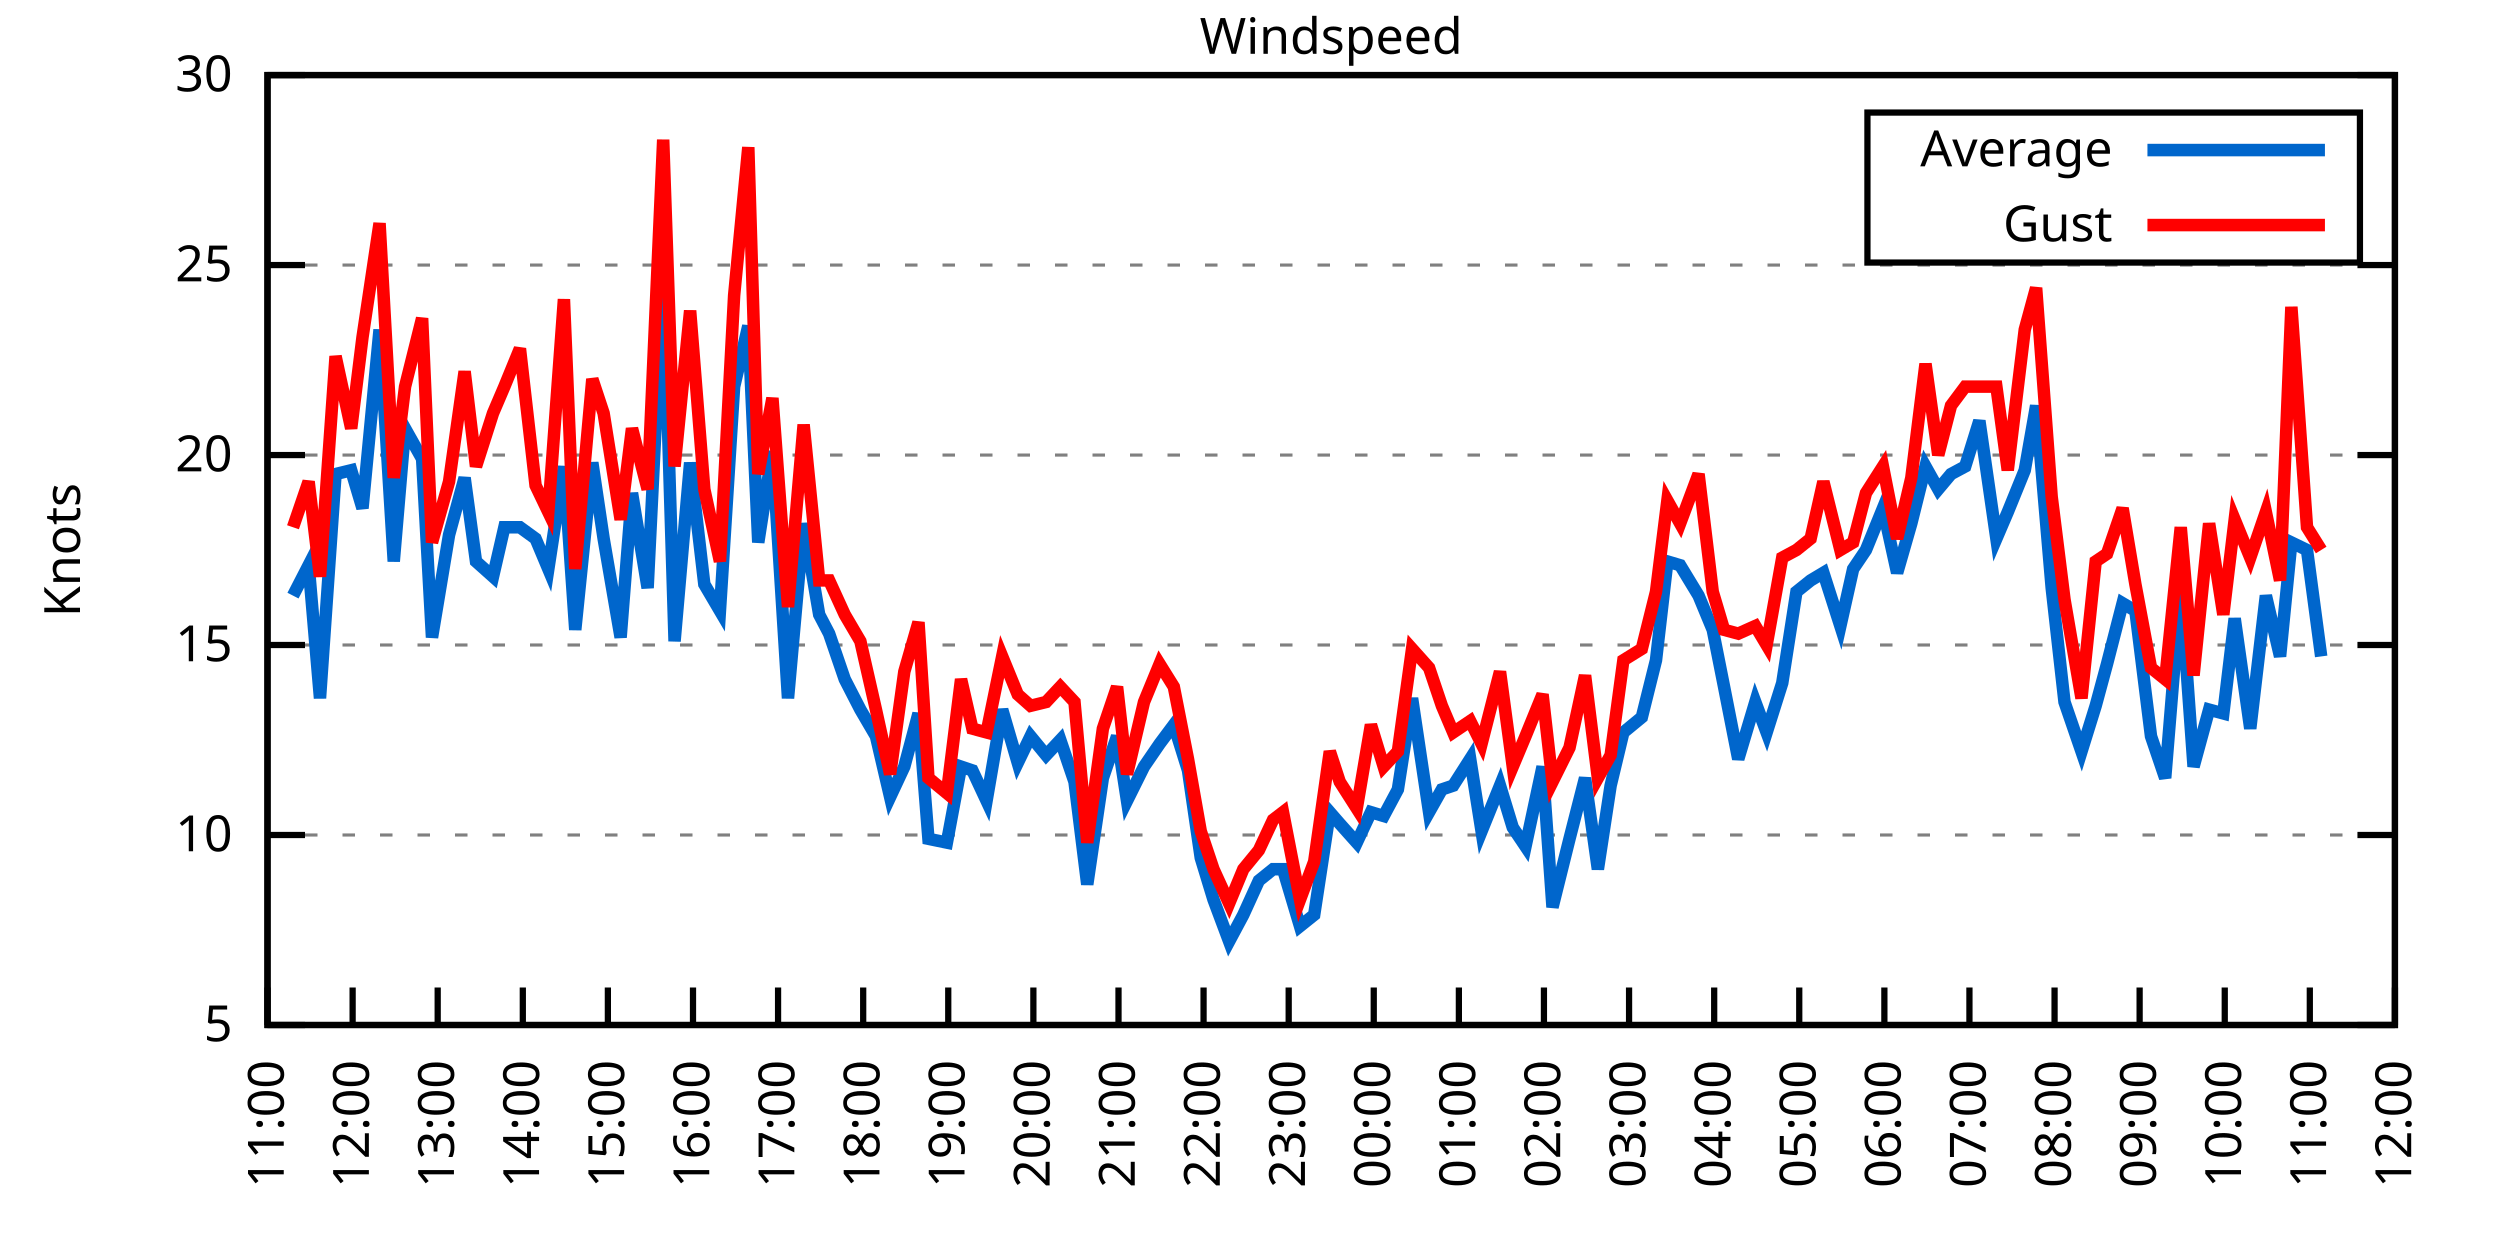
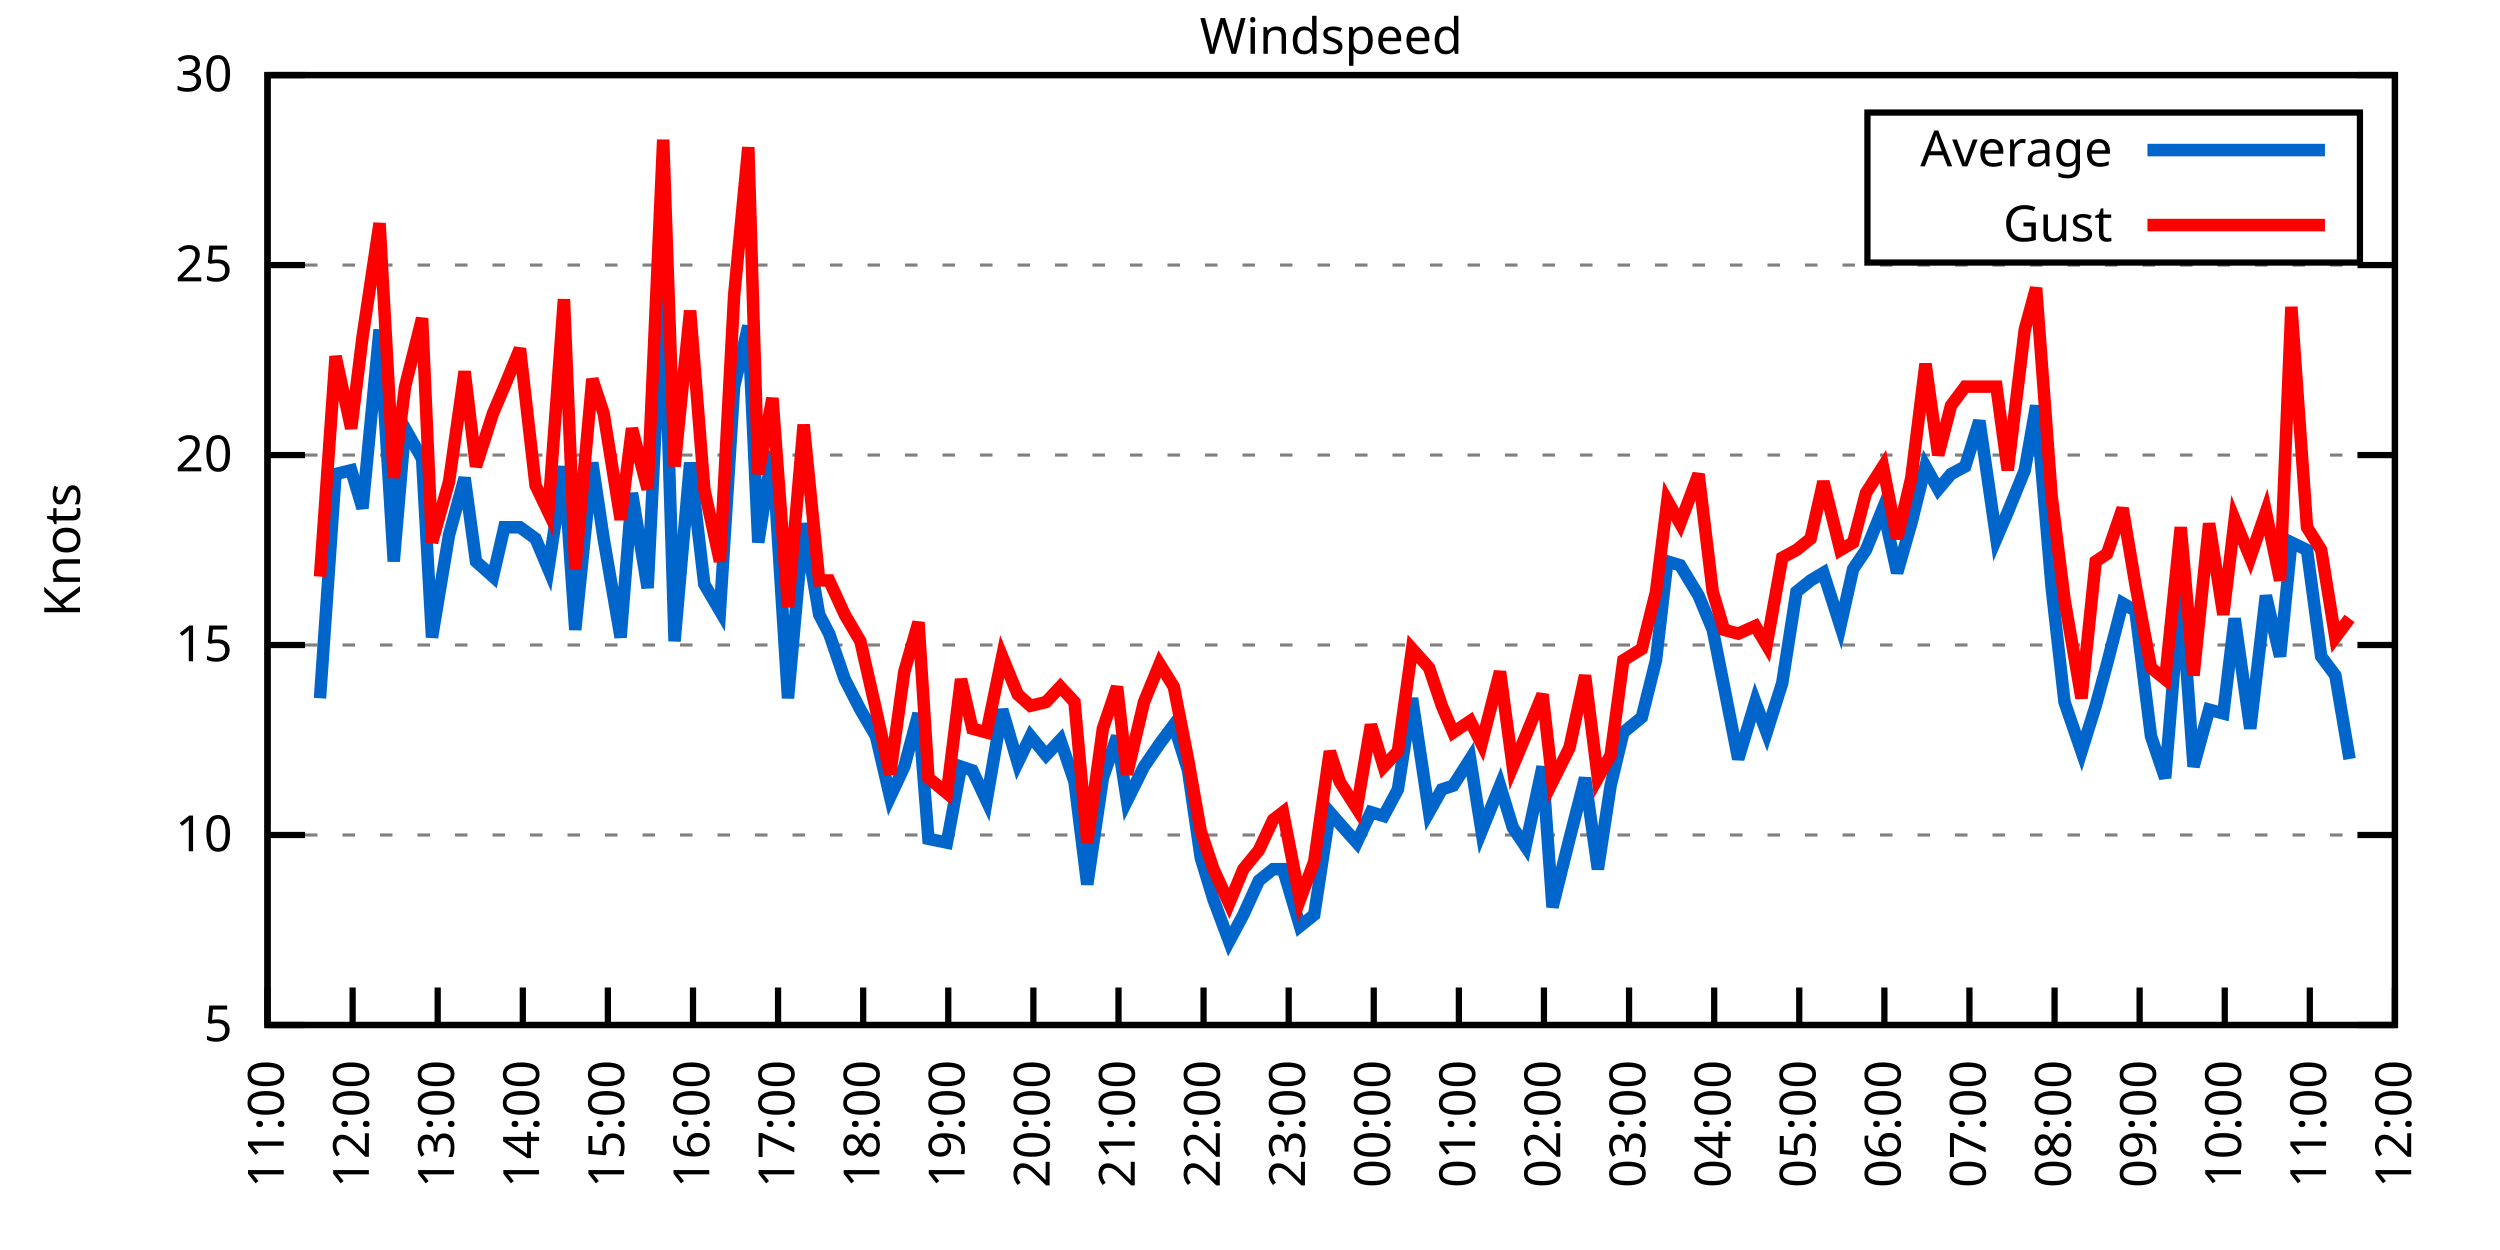
<svg xmlns="http://www.w3.org/2000/svg" xmlns:xlink="http://www.w3.org/1999/xlink" width="400" height="200" viewBox="0 0 400 200">
  <g id="gnuplot_canvas">
    <rect x="0" y="0" width="400" height="200" fill="none" />
    <defs>
      <circle id="gpDot" r="0.5" stroke-width="0.5" stroke="currentColor" />
      <path id="gpPt0" stroke-width="0.333" stroke="currentColor" d="M-1,0 h2 M0,-1 v2" />
      <path id="gpPt1" stroke-width="0.333" stroke="currentColor" d="M-1,-1 L1,1 M1,-1 L-1,1" />
      <path id="gpPt2" stroke-width="0.333" stroke="currentColor" d="M-1,0 L1,0 M0,-1 L0,1 M-1,-1 L1,1 M-1,1 L1,-1" />
      <rect id="gpPt3" stroke-width="0.333" stroke="currentColor" x="-1" y="-1" width="2" height="2" />
      <rect id="gpPt4" stroke-width="0.333" stroke="currentColor" fill="currentColor" x="-1" y="-1" width="2" height="2" />
      <circle id="gpPt5" stroke-width="0.333" stroke="currentColor" cx="0" cy="0" r="1" />
      <use xlink:href="#gpPt5" id="gpPt6" fill="currentColor" stroke="none" />
      <path id="gpPt7" stroke-width="0.333" stroke="currentColor" d="M0,-1.33 L-1.33,0.67 L1.33,0.67 z" />
      <use xlink:href="#gpPt7" id="gpPt8" fill="currentColor" stroke="none" />
      <use xlink:href="#gpPt7" id="gpPt9" stroke="currentColor" transform="rotate(180)" />
      <use xlink:href="#gpPt9" id="gpPt10" fill="currentColor" stroke="none" />
      <use xlink:href="#gpPt3" id="gpPt11" stroke="currentColor" transform="rotate(45)" />
      <use xlink:href="#gpPt11" id="gpPt12" fill="currentColor" stroke="none" />
      <path id="gpPt13" stroke-width="0.333" stroke="currentColor" d="M0,1.330 L1.265,0.411 L0.782,-1.067 L-0.782,-1.076 L-1.265,0.411 z" />
      <use xlink:href="#gpPt13" id="gpPt14" fill="currentColor" stroke="none" />
      <filter id="textbox" filterUnits="objectBoundingBox" x="0" y="0" height="1" width="1">
        <feFlood flood-color="white" flood-opacity="1" result="bgnd" />
        <feComposite in="SourceGraphic" in2="bgnd" operator="atop" />
      </filter>
      <filter id="greybox" filterUnits="objectBoundingBox" x="0" y="0" height="1" width="1">
        <feFlood flood-color="lightgrey" flood-opacity="1" result="grey" />
        <feComposite in="SourceGraphic" in2="grey" operator="atop" />
      </filter>
    </defs>
    <g fill="none" color="white" stroke="currentColor" stroke-width="1.00" stroke-linecap="butt" stroke-linejoin="miter">
</g>
    <g fill="none" color="black" stroke="currentColor" stroke-width="1.00" stroke-linecap="butt" stroke-linejoin="miter">
      <g stroke="none" shape-rendering="crispEdges">
        <polygon fill="rgb(255, 255, 255)" points="42.80,164.00 383.18,164.00 383.18,12.02 42.80,12.02 " />
      </g>
    </g>
    <g fill="none" color="black" stroke="currentColor" stroke-width="1.00" stroke-linecap="butt" stroke-linejoin="miter">
</g>
    <g fill="none" color="black" stroke="black" stroke-width="0.50" stroke-linecap="butt" stroke-linejoin="miter">
</g>
    <g fill="none" color="gray" stroke="currentColor" stroke-width="0.50" stroke-linecap="butt" stroke-linejoin="miter">
      <path stroke="gray" stroke-dasharray="2,4" class="gridline" d="M42.80,164.00 L383.19,164.00  " />
    </g>
    <g fill="none" color="gray" stroke="gray" stroke-width="1.00" stroke-linecap="butt" stroke-linejoin="miter">
</g>
    <g fill="none" color="black" stroke="currentColor" stroke-width="1.00" stroke-linecap="butt" stroke-linejoin="miter">
      <path stroke="black" d="M42.80,164.00 L48.80,164.00 M383.19,164.00 L377.19,164.00  " />
      <g transform="translate(37.20,166.60)" stroke="none" fill="black" font-family="Sans" font-size="8.00" text-anchor="end">
        <text>
          <tspan font-family="Sans"> 5</tspan>
        </text>
      </g>
    </g>
    <g fill="none" color="black" stroke="currentColor" stroke-width="1.00" stroke-linecap="butt" stroke-linejoin="miter">
</g>
    <g fill="none" color="black" stroke="black" stroke-width="0.50" stroke-linecap="butt" stroke-linejoin="miter">
</g>
    <g fill="none" color="gray" stroke="currentColor" stroke-width="0.50" stroke-linecap="butt" stroke-linejoin="miter">
      <path stroke="gray" stroke-dasharray="2,4" class="gridline" d="M42.80,133.60 L383.19,133.60  " />
    </g>
    <g fill="none" color="gray" stroke="gray" stroke-width="1.00" stroke-linecap="butt" stroke-linejoin="miter">
</g>
    <g fill="none" color="black" stroke="currentColor" stroke-width="1.00" stroke-linecap="butt" stroke-linejoin="miter">
      <path stroke="black" d="M42.80,133.60 L48.80,133.60 M383.19,133.60 L377.19,133.60  " />
      <g transform="translate(37.20,136.20)" stroke="none" fill="black" font-family="Sans" font-size="8.00" text-anchor="end">
        <text>
          <tspan font-family="Sans"> 10</tspan>
        </text>
      </g>
    </g>
    <g fill="none" color="black" stroke="currentColor" stroke-width="1.00" stroke-linecap="butt" stroke-linejoin="miter">
</g>
    <g fill="none" color="black" stroke="black" stroke-width="0.50" stroke-linecap="butt" stroke-linejoin="miter">
</g>
    <g fill="none" color="gray" stroke="currentColor" stroke-width="0.50" stroke-linecap="butt" stroke-linejoin="miter">
      <path stroke="gray" stroke-dasharray="2,4" class="gridline" d="M42.80,103.20 L383.19,103.20  " />
    </g>
    <g fill="none" color="gray" stroke="gray" stroke-width="1.00" stroke-linecap="butt" stroke-linejoin="miter">
</g>
    <g fill="none" color="black" stroke="currentColor" stroke-width="1.00" stroke-linecap="butt" stroke-linejoin="miter">
      <path stroke="black" d="M42.80,103.20 L48.80,103.20 M383.19,103.20 L377.19,103.20  " />
      <g transform="translate(37.20,105.80)" stroke="none" fill="black" font-family="Sans" font-size="8.00" text-anchor="end">
        <text>
          <tspan font-family="Sans"> 15</tspan>
        </text>
      </g>
    </g>
    <g fill="none" color="black" stroke="currentColor" stroke-width="1.00" stroke-linecap="butt" stroke-linejoin="miter">
</g>
    <g fill="none" color="black" stroke="black" stroke-width="0.50" stroke-linecap="butt" stroke-linejoin="miter">
</g>
    <g fill="none" color="gray" stroke="currentColor" stroke-width="0.50" stroke-linecap="butt" stroke-linejoin="miter">
      <path stroke="gray" stroke-dasharray="2,4" class="gridline" d="M42.80,72.81 L383.19,72.81  " />
    </g>
    <g fill="none" color="gray" stroke="gray" stroke-width="1.00" stroke-linecap="butt" stroke-linejoin="miter">
</g>
    <g fill="none" color="black" stroke="currentColor" stroke-width="1.00" stroke-linecap="butt" stroke-linejoin="miter">
      <path stroke="black" d="M42.80,72.81 L48.80,72.81 M383.19,72.81 L377.19,72.81  " />
      <g transform="translate(37.20,75.41)" stroke="none" fill="black" font-family="Sans" font-size="8.00" text-anchor="end">
        <text>
          <tspan font-family="Sans"> 20</tspan>
        </text>
      </g>
    </g>
    <g fill="none" color="black" stroke="currentColor" stroke-width="1.00" stroke-linecap="butt" stroke-linejoin="miter">
</g>
    <g fill="none" color="black" stroke="black" stroke-width="0.50" stroke-linecap="butt" stroke-linejoin="miter">
</g>
    <g fill="none" color="gray" stroke="currentColor" stroke-width="0.50" stroke-linecap="butt" stroke-linejoin="miter">
      <path stroke="gray" stroke-dasharray="2,4" class="gridline" d="M42.80,42.41 L383.19,42.41  " />
    </g>
    <g fill="none" color="gray" stroke="gray" stroke-width="1.00" stroke-linecap="butt" stroke-linejoin="miter">
</g>
    <g fill="none" color="black" stroke="currentColor" stroke-width="1.00" stroke-linecap="butt" stroke-linejoin="miter">
      <path stroke="black" d="M42.80,42.41 L48.80,42.41 M383.19,42.41 L377.19,42.41  " />
      <g transform="translate(37.20,45.01)" stroke="none" fill="black" font-family="Sans" font-size="8.00" text-anchor="end">
        <text>
          <tspan font-family="Sans"> 25</tspan>
        </text>
      </g>
    </g>
    <g fill="none" color="black" stroke="currentColor" stroke-width="1.00" stroke-linecap="butt" stroke-linejoin="miter">
</g>
    <g fill="none" color="black" stroke="black" stroke-width="0.50" stroke-linecap="butt" stroke-linejoin="miter">
</g>
    <g fill="none" color="gray" stroke="currentColor" stroke-width="0.50" stroke-linecap="butt" stroke-linejoin="miter">
      <path stroke="gray" stroke-dasharray="2,4" class="gridline" d="M42.80,12.01 L383.19,12.01  " />
    </g>
    <g fill="none" color="gray" stroke="gray" stroke-width="1.00" stroke-linecap="butt" stroke-linejoin="miter">
</g>
    <g fill="none" color="black" stroke="currentColor" stroke-width="1.00" stroke-linecap="butt" stroke-linejoin="miter">
      <path stroke="black" d="M42.80,12.01 L48.80,12.01 M383.19,12.01 L377.19,12.01  " />
      <g transform="translate(37.20,14.61)" stroke="none" fill="black" font-family="Sans" font-size="8.00" text-anchor="end">
        <text>
          <tspan font-family="Sans"> 30</tspan>
        </text>
      </g>
    </g>
    <g fill="none" color="black" stroke="currentColor" stroke-width="1.00" stroke-linecap="butt" stroke-linejoin="miter">
      <path stroke="black" d="M42.80,164.00 L42.80,158.00  " />
      <g transform="translate(45.40,169.60) rotate(270.00)" stroke="none" fill="black" font-family="Sans" font-size="8.00" text-anchor="end">
        <text>
          <tspan font-family="Sans">11:00</tspan>
        </text>
      </g>
    </g>
    <g fill="none" color="black" stroke="currentColor" stroke-width="1.00" stroke-linecap="butt" stroke-linejoin="miter">
      <path stroke="black" d="M56.42,164.00 L56.42,158.00  " />
      <g transform="translate(59.02,169.60) rotate(270.00)" stroke="none" fill="black" font-family="Sans" font-size="8.00" text-anchor="end">
        <text>
          <tspan font-family="Sans">12:00</tspan>
        </text>
      </g>
    </g>
    <g fill="none" color="black" stroke="currentColor" stroke-width="1.00" stroke-linecap="butt" stroke-linejoin="miter">
      <path stroke="black" d="M70.03,164.00 L70.03,158.00  " />
      <g transform="translate(72.63,169.60) rotate(270.00)" stroke="none" fill="black" font-family="Sans" font-size="8.00" text-anchor="end">
        <text>
          <tspan font-family="Sans">13:00</tspan>
        </text>
      </g>
    </g>
    <g fill="none" color="black" stroke="currentColor" stroke-width="1.00" stroke-linecap="butt" stroke-linejoin="miter">
      <path stroke="black" d="M83.65,164.00 L83.65,158.00  " />
      <g transform="translate(86.25,169.60) rotate(270.00)" stroke="none" fill="black" font-family="Sans" font-size="8.00" text-anchor="end">
        <text>
          <tspan font-family="Sans">14:00</tspan>
        </text>
      </g>
    </g>
    <g fill="none" color="black" stroke="currentColor" stroke-width="1.00" stroke-linecap="butt" stroke-linejoin="miter">
      <path stroke="black" d="M97.26,164.00 L97.26,158.00  " />
      <g transform="translate(99.86,169.60) rotate(270.00)" stroke="none" fill="black" font-family="Sans" font-size="8.00" text-anchor="end">
        <text>
          <tspan font-family="Sans">15:00</tspan>
        </text>
      </g>
    </g>
    <g fill="none" color="black" stroke="currentColor" stroke-width="1.00" stroke-linecap="butt" stroke-linejoin="miter">
      <path stroke="black" d="M110.88,164.00 L110.88,158.00  " />
      <g transform="translate(113.48,169.60) rotate(270.00)" stroke="none" fill="black" font-family="Sans" font-size="8.00" text-anchor="end">
        <text>
          <tspan font-family="Sans">16:00</tspan>
        </text>
      </g>
    </g>
    <g fill="none" color="black" stroke="currentColor" stroke-width="1.00" stroke-linecap="butt" stroke-linejoin="miter">
      <path stroke="black" d="M124.49,164.00 L124.49,158.00  " />
      <g transform="translate(127.09,169.60) rotate(270.00)" stroke="none" fill="black" font-family="Sans" font-size="8.00" text-anchor="end">
        <text>
          <tspan font-family="Sans">17:00</tspan>
        </text>
      </g>
    </g>
    <g fill="none" color="black" stroke="currentColor" stroke-width="1.00" stroke-linecap="butt" stroke-linejoin="miter">
      <path stroke="black" d="M138.11,164.00 L138.11,158.00  " />
      <g transform="translate(140.71,169.60) rotate(270.00)" stroke="none" fill="black" font-family="Sans" font-size="8.00" text-anchor="end">
        <text>
          <tspan font-family="Sans">18:00</tspan>
        </text>
      </g>
    </g>
    <g fill="none" color="black" stroke="currentColor" stroke-width="1.00" stroke-linecap="butt" stroke-linejoin="miter">
      <path stroke="black" d="M151.72,164.00 L151.72,158.00  " />
      <g transform="translate(154.32,169.60) rotate(270.00)" stroke="none" fill="black" font-family="Sans" font-size="8.00" text-anchor="end">
        <text>
          <tspan font-family="Sans">19:00</tspan>
        </text>
      </g>
    </g>
    <g fill="none" color="black" stroke="currentColor" stroke-width="1.00" stroke-linecap="butt" stroke-linejoin="miter">
      <path stroke="black" d="M165.34,164.00 L165.34,158.00  " />
      <g transform="translate(167.94,169.60) rotate(270.00)" stroke="none" fill="black" font-family="Sans" font-size="8.00" text-anchor="end">
        <text>
          <tspan font-family="Sans">20:00</tspan>
        </text>
      </g>
    </g>
    <g fill="none" color="black" stroke="currentColor" stroke-width="1.00" stroke-linecap="butt" stroke-linejoin="miter">
      <path stroke="black" d="M178.96,164.00 L178.96,158.00  " />
      <g transform="translate(181.56,169.60) rotate(270.00)" stroke="none" fill="black" font-family="Sans" font-size="8.00" text-anchor="end">
        <text>
          <tspan font-family="Sans">21:00</tspan>
        </text>
      </g>
    </g>
    <g fill="none" color="black" stroke="currentColor" stroke-width="1.00" stroke-linecap="butt" stroke-linejoin="miter">
      <path stroke="black" d="M192.57,164.00 L192.57,158.00  " />
      <g transform="translate(195.17,169.60) rotate(270.00)" stroke="none" fill="black" font-family="Sans" font-size="8.00" text-anchor="end">
        <text>
          <tspan font-family="Sans">22:00</tspan>
        </text>
      </g>
    </g>
    <g fill="none" color="black" stroke="currentColor" stroke-width="1.00" stroke-linecap="butt" stroke-linejoin="miter">
      <path stroke="black" d="M206.19,164.00 L206.19,158.00  " />
      <g transform="translate(208.79,169.60) rotate(270.00)" stroke="none" fill="black" font-family="Sans" font-size="8.00" text-anchor="end">
        <text>
          <tspan font-family="Sans">23:00</tspan>
        </text>
      </g>
    </g>
    <g fill="none" color="black" stroke="currentColor" stroke-width="1.00" stroke-linecap="butt" stroke-linejoin="miter">
      <path stroke="black" d="M219.80,164.00 L219.80,158.00  " />
      <g transform="translate(222.40,169.60) rotate(270.00)" stroke="none" fill="black" font-family="Sans" font-size="8.00" text-anchor="end">
        <text>
          <tspan font-family="Sans">00:00</tspan>
        </text>
      </g>
    </g>
    <g fill="none" color="black" stroke="currentColor" stroke-width="1.00" stroke-linecap="butt" stroke-linejoin="miter">
      <path stroke="black" d="M233.42,164.00 L233.42,158.00  " />
      <g transform="translate(236.02,169.60) rotate(270.00)" stroke="none" fill="black" font-family="Sans" font-size="8.00" text-anchor="end">
        <text>
          <tspan font-family="Sans">01:00</tspan>
        </text>
      </g>
    </g>
    <g fill="none" color="black" stroke="currentColor" stroke-width="1.00" stroke-linecap="butt" stroke-linejoin="miter">
      <path stroke="black" d="M247.03,164.00 L247.03,158.00  " />
      <g transform="translate(249.63,169.60) rotate(270.00)" stroke="none" fill="black" font-family="Sans" font-size="8.00" text-anchor="end">
        <text>
          <tspan font-family="Sans">02:00</tspan>
        </text>
      </g>
    </g>
    <g fill="none" color="black" stroke="currentColor" stroke-width="1.00" stroke-linecap="butt" stroke-linejoin="miter">
      <path stroke="black" d="M260.65,164.00 L260.65,158.00  " />
      <g transform="translate(263.25,169.60) rotate(270.00)" stroke="none" fill="black" font-family="Sans" font-size="8.00" text-anchor="end">
        <text>
          <tspan font-family="Sans">03:00</tspan>
        </text>
      </g>
    </g>
    <g fill="none" color="black" stroke="currentColor" stroke-width="1.00" stroke-linecap="butt" stroke-linejoin="miter">
      <path stroke="black" d="M274.27,164.00 L274.27,158.00  " />
      <g transform="translate(276.87,169.60) rotate(270.00)" stroke="none" fill="black" font-family="Sans" font-size="8.00" text-anchor="end">
        <text>
          <tspan font-family="Sans">04:00</tspan>
        </text>
      </g>
    </g>
    <g fill="none" color="black" stroke="currentColor" stroke-width="1.00" stroke-linecap="butt" stroke-linejoin="miter">
      <path stroke="black" d="M287.88,164.00 L287.88,158.00  " />
      <g transform="translate(290.48,169.60) rotate(270.00)" stroke="none" fill="black" font-family="Sans" font-size="8.00" text-anchor="end">
        <text>
          <tspan font-family="Sans">05:00</tspan>
        </text>
      </g>
    </g>
    <g fill="none" color="black" stroke="currentColor" stroke-width="1.00" stroke-linecap="butt" stroke-linejoin="miter">
      <path stroke="black" d="M301.50,164.00 L301.50,158.00  " />
      <g transform="translate(304.10,169.60) rotate(270.00)" stroke="none" fill="black" font-family="Sans" font-size="8.00" text-anchor="end">
        <text>
          <tspan font-family="Sans">06:00</tspan>
        </text>
      </g>
    </g>
    <g fill="none" color="black" stroke="currentColor" stroke-width="1.00" stroke-linecap="butt" stroke-linejoin="miter">
      <path stroke="black" d="M315.11,164.00 L315.11,158.00  " />
      <g transform="translate(317.71,169.60) rotate(270.00)" stroke="none" fill="black" font-family="Sans" font-size="8.00" text-anchor="end">
        <text>
          <tspan font-family="Sans">07:00</tspan>
        </text>
      </g>
    </g>
    <g fill="none" color="black" stroke="currentColor" stroke-width="1.00" stroke-linecap="butt" stroke-linejoin="miter">
      <path stroke="black" d="M328.73,164.00 L328.73,158.00  " />
      <g transform="translate(331.33,169.60) rotate(270.00)" stroke="none" fill="black" font-family="Sans" font-size="8.00" text-anchor="end">
        <text>
          <tspan font-family="Sans">08:00</tspan>
        </text>
      </g>
    </g>
    <g fill="none" color="black" stroke="currentColor" stroke-width="1.00" stroke-linecap="butt" stroke-linejoin="miter">
      <path stroke="black" d="M342.34,164.00 L342.34,158.00  " />
      <g transform="translate(344.94,169.60) rotate(270.00)" stroke="none" fill="black" font-family="Sans" font-size="8.00" text-anchor="end">
        <text>
          <tspan font-family="Sans">09:00</tspan>
        </text>
      </g>
    </g>
    <g fill="none" color="black" stroke="currentColor" stroke-width="1.00" stroke-linecap="butt" stroke-linejoin="miter">
      <path stroke="black" d="M355.96,164.00 L355.96,158.00  " />
      <g transform="translate(358.56,169.60) rotate(270.00)" stroke="none" fill="black" font-family="Sans" font-size="8.00" text-anchor="end">
        <text>
          <tspan font-family="Sans">10:00</tspan>
        </text>
      </g>
    </g>
    <g fill="none" color="black" stroke="currentColor" stroke-width="1.00" stroke-linecap="butt" stroke-linejoin="miter">
      <path stroke="black" d="M369.57,164.00 L369.57,158.00  " />
      <g transform="translate(372.17,169.60) rotate(270.00)" stroke="none" fill="black" font-family="Sans" font-size="8.00" text-anchor="end">
        <text>
          <tspan font-family="Sans">11:00</tspan>
        </text>
      </g>
    </g>
    <g fill="none" color="black" stroke="currentColor" stroke-width="1.00" stroke-linecap="butt" stroke-linejoin="miter">
      <path stroke="black" d="M383.19,164.00 L383.19,158.00  " />
      <g transform="translate(385.79,169.60) rotate(270.00)" stroke="none" fill="black" font-family="Sans" font-size="8.00" text-anchor="end">
        <text>
          <tspan font-family="Sans">12:00</tspan>
        </text>
      </g>
    </g>
    <g fill="none" color="black" stroke="currentColor" stroke-width="1.00" stroke-linecap="butt" stroke-linejoin="miter">
</g>
    <g fill="none" color="black" stroke="currentColor" stroke-width="1.00" stroke-linecap="butt" stroke-linejoin="miter">
      <path stroke="black" d="M42.80,12.01 L42.80,164.00 L383.19,164.00 L383.19,12.01 L42.80,12.01 Z  " />
    </g>
    <g fill="none" color="black" stroke="currentColor" stroke-width="1.00" stroke-linecap="butt" stroke-linejoin="miter">
</g>
    <g fill="none" color="black" stroke="currentColor" stroke-width="1.00" stroke-linecap="butt" stroke-linejoin="miter">
      <path stroke="black" d="M298.79,42.01 L298.79,18.01 L377.59,18.01 L377.59,42.01 L298.79,42.01 Z  " />
    </g>
    <g id="Windspeed_plot_1">
      <g fill="none" color="white" stroke="black" stroke-width="2.00" stroke-linecap="butt" stroke-linejoin="miter">
</g>
      <g fill="none" color="black" stroke="currentColor" stroke-width="2.00" stroke-linecap="butt" stroke-linejoin="miter">
        <g transform="translate(337.99,26.61)" stroke="none" fill="black" font-family="Sans" font-size="8.00" text-anchor="end">
          <text>
            <tspan font-family="Sans">Average</tspan>
          </text>
        </g>
      </g>
      <g fill="none" color="black" stroke="currentColor" stroke-width="2.00" stroke-linecap="butt" stroke-linejoin="miter">
-         <path stroke="rgb(  0, 102, 204)" d="M343.59,24.01 L371.99,24.01 M46.88,95.30 L49.38,90.44 L51.20,111.72 L53.69,75.85 L56.19,75.24 L58.00,81.32   L60.73,52.74 L63.00,89.83 L64.81,68.55 L67.54,73.41 L69.12,101.99 L71.85,85.57 L74.34,76.45 L76.16,89.83   L78.88,92.26 L80.70,84.36 L83.19,84.36 L85.69,86.18 L87.73,91.04 L90.23,74.63 L92.04,100.77 L94.77,74.02   L96.58,86.18 L99.30,101.99 L101.12,78.89 L103.62,94.08 L106.11,43.62 L107.93,102.60 L110.42,74.02 L112.69,93.48   L115.19,97.73 L117.46,61.86 L119.73,52.14 L121.32,86.79 L123.59,72.20 L126.08,111.72 L128.58,83.75 L131.07,98.34   L132.66,101.38 L135.16,108.68 L137.66,113.54 L140.15,117.80 L142.42,127.52 L144.69,122.66 L146.96,114.15 L148.55,134.21   L151.50,134.82 L153.77,122.66 L155.58,123.27 L157.85,128.13 L160.35,113.54 L162.84,122.05 L164.89,117.80 L167.38,120.83   L169.65,118.40 L171.92,125.09 L173.96,141.51 L176.46,124.48 L178.73,117.80 L180.32,128.13 L183.04,122.66 L185.54,119.01   L187.81,115.97 L190.08,123.27 L192.12,137.25 L194.16,143.94 L196.66,150.62 L198.93,146.37 L201.42,140.90 L203.69,139.07   L205.28,139.07 L208.00,148.19 L210.27,146.37 L212.77,129.95 L214.36,131.78 L217.08,134.82 L219.35,129.95 L221.39,130.56   L223.66,126.31 L225.93,111.72 L228.65,129.95 L230.70,126.31 L232.51,125.70 L235.23,121.44 L237.05,132.99 L240.00,125.70   L242.04,132.39 L244.08,135.43 L246.81,122.66 L248.40,145.15 L251.12,134.21 L253.61,124.48 L255.66,139.07 L257.70,125.70   L259.74,117.19 L262.69,114.76 L264.96,105.64 L266.78,89.83 L268.82,90.44 L271.77,95.30 L274.04,100.77 L275.85,109.89   L278.12,121.44 L280.85,112.32 L282.66,117.19 L285.16,109.28 L287.43,94.69 L289.70,92.87 L291.74,91.65 L294.46,100.16   L296.50,91.04 L298.55,88.00 L301.27,81.32 L303.54,91.65 L305.81,83.75 L308.08,74.63 L310.12,78.28 L312.16,75.85   L314.43,74.63 L316.70,67.33 L319.42,86.18 L321.24,81.93 L323.96,75.24 L325.78,64.90 L328.27,94.08 L330.32,112.32   L333.04,120.23 L335.31,112.93 L337.12,106.24 L339.62,96.52 L341.66,97.73 L344.16,117.80 L346.43,124.48 L348.92,94.08   L350.97,122.66 L353.46,113.54 L355.73,114.15 L357.55,98.95 L360.04,116.58 L362.54,95.30 L364.81,105.03 L366.62,86.79   L369.12,88.00 L371.39,105.03  " />
+         <path stroke="rgb(  0, 102, 204)" d="M343.59,24.01 L371.99,24.01 M51.20,111.72 L53.69,75.85 L56.19,75.24 L58.00,81.32 L60.73,52.74 L63.00,89.83   L64.81,68.55 L67.54,73.41 L69.12,101.99 L71.85,85.57 L74.34,76.45 L76.16,89.83 L78.88,92.26 L80.70,84.36   L83.19,84.36 L85.69,86.18 L87.73,91.04 L90.23,74.63 L92.04,100.77 L94.77,74.02 L96.58,86.18 L99.30,101.99   L101.12,78.89 L103.62,94.08 L106.11,43.62 L107.93,102.60 L110.42,74.02 L112.69,93.48 L115.19,97.73 L117.46,61.86   L119.73,52.14 L121.32,86.79 L123.59,72.20 L126.08,111.72 L128.58,83.75 L131.07,98.34 L132.66,101.38 L135.16,108.68   L137.66,113.54 L140.15,117.80 L142.42,127.52 L144.69,122.66 L146.96,114.15 L148.55,134.21 L151.50,134.82 L153.77,122.66   L155.58,123.27 L157.85,128.13 L160.35,113.54 L162.84,122.05 L164.89,117.80 L167.38,120.83 L169.65,118.40 L171.92,125.09   L173.96,141.51 L176.46,124.48 L178.73,117.80 L180.32,128.13 L183.04,122.66 L185.54,119.01 L187.81,115.97 L190.08,123.27   L192.12,137.25 L194.16,143.94 L196.66,150.62 L198.93,146.37 L201.42,140.90 L203.69,139.07 L205.28,139.07 L208.00,148.19   L210.27,146.37 L212.77,129.95 L214.36,131.78 L217.08,134.82 L219.35,129.95 L221.39,130.56 L223.66,126.31 L225.93,111.72   L228.65,129.95 L230.70,126.31 L232.51,125.70 L235.23,121.44 L237.05,132.99 L240.00,125.70 L242.04,132.39 L244.08,135.43   L246.81,122.66 L248.40,145.15 L251.12,134.21 L253.61,124.48 L255.66,139.07 L257.70,125.70 L259.74,117.19 L262.69,114.76   L264.96,105.64 L266.78,89.83 L268.82,90.44 L271.77,95.30 L274.04,100.77 L275.85,109.89 L278.12,121.44 L280.85,112.32   L282.66,117.19 L285.16,109.28 L287.43,94.69 L289.70,92.87 L291.74,91.65 L294.46,100.16 L296.50,91.04 L298.55,88.00   L301.27,81.32 L303.54,91.65 L305.81,83.75 L308.08,74.63 L310.12,78.28 L312.16,75.85 L314.43,74.63 L316.70,67.33   L319.42,86.18 L321.24,81.93 L323.96,75.24 L325.78,64.90 L328.27,94.08 L330.32,112.32 L333.04,120.23 L335.31,112.93   L337.12,106.24 L339.62,96.52 L341.66,97.73 L344.16,117.80 L346.43,124.48 L348.92,94.08 L350.97,122.66 L353.46,113.54   L355.73,114.15 L357.55,98.95 L360.04,116.58 L362.54,95.30 L364.81,105.03 L366.62,86.79 L369.12,88.00 L371.39,105.03   L373.66,108.07 L375.93,121.44  " />
      </g>
    </g>
    <g id="Windspeed_plot_2">
      <g fill="none" color="black" stroke="currentColor" stroke-width="2.00" stroke-linecap="butt" stroke-linejoin="miter">
        <g transform="translate(337.99,38.61)" stroke="none" fill="black" font-family="Sans" font-size="8.00" text-anchor="end">
          <text>
            <tspan font-family="Sans">Gust</tspan>
          </text>
        </g>
      </g>
      <g fill="none" color="black" stroke="currentColor" stroke-width="2.00" stroke-linecap="butt" stroke-linejoin="miter">
-         <path stroke="rgb(255,   0,   0)" d="M343.59,36.01 L371.99,36.01 M46.88,84.36 L49.38,77.06 L51.20,92.26 L53.69,57.00 L56.19,68.55 L58.00,53.96   L60.73,35.72 L63.00,76.45 L64.81,61.86 L67.54,50.92 L69.12,86.79 L71.85,77.06 L74.34,59.43 L76.16,74.63   L78.88,66.12 L80.70,61.86 L83.19,55.78 L85.69,77.67 L87.73,81.93 L90.23,47.88 L92.04,91.04 L94.77,60.65   L96.58,66.12 L99.30,83.14 L101.12,68.55 L103.62,78.28 L106.11,22.35 L107.93,74.63 L110.42,49.70 L112.69,78.28   L115.19,89.83 L117.46,47.27 L119.73,23.56 L121.32,75.85 L123.59,63.69 L126.08,97.12 L128.58,67.94 L131.07,92.87   L132.66,92.87 L135.16,98.34 L137.66,102.60 L140.15,113.54 L142.42,123.87 L144.69,107.46 L146.96,99.56 L148.55,124.48   L151.50,126.91 L153.77,108.68 L155.58,116.58 L157.85,117.19 L160.35,105.03 L162.84,111.11 L164.89,112.93 L167.38,112.32   L169.65,109.89 L171.92,112.32 L173.96,134.82 L176.46,116.58 L178.73,109.89 L180.32,123.87 L183.04,112.32 L185.54,106.24   L187.81,109.89 L190.08,121.44 L192.12,132.99 L194.16,139.07 L196.66,144.55 L198.93,139.07 L201.42,136.03 L203.69,131.17   L205.28,129.95 L208.00,143.94 L210.27,137.86 L212.77,120.23 L214.36,125.09 L217.08,129.35 L219.35,115.97 L221.39,122.66   L223.66,120.23 L225.93,103.81 L228.65,106.85 L230.70,112.93 L232.51,117.19 L235.23,115.36 L237.05,119.01 L240.00,107.46   L242.04,122.66 L244.08,117.80 L246.81,111.11 L248.40,125.09 L251.12,119.62 L253.61,108.07 L255.66,124.48 L257.70,120.83   L259.74,105.64 L262.69,103.81 L264.96,94.69 L266.78,80.10 L268.82,83.75 L271.77,75.85 L274.04,94.69 L275.85,100.77   L278.12,101.38 L280.85,100.16 L282.66,103.20 L285.16,89.22 L287.43,88.00 L289.70,86.18 L291.74,77.06 L294.46,88.00   L296.50,86.79 L298.55,78.89 L301.27,74.63 L303.54,86.18 L305.81,76.45 L308.08,58.21 L310.12,72.81 L312.16,64.90   L314.43,61.86 L316.70,61.86 L319.42,61.86 L321.24,75.24 L323.96,52.74 L325.78,46.06 L328.27,79.49 L330.32,95.91   L333.04,111.72 L335.31,89.83 L337.12,88.61 L339.62,81.32 L341.66,93.48 L344.16,106.85 L346.43,108.68 L348.92,84.36   L350.97,108.07 L353.46,83.75 L355.73,98.34 L357.55,83.14 L360.04,89.22 L362.54,81.93 L364.81,92.87 L366.62,49.10   L369.12,84.36 L371.39,88.00  " />
+         <path stroke="rgb(255,   0,   0)" d="M343.59,36.01 L371.99,36.01 M51.20,92.26 L53.69,57.00 L56.19,68.55 L58.00,53.96 L60.73,35.72 L63.00,76.45   L64.81,61.86 L67.54,50.92 L69.12,86.79 L71.85,77.06 L74.34,59.43 L76.16,74.63 L78.88,66.12 L80.70,61.86   L83.19,55.78 L85.69,77.67 L87.73,81.93 L90.23,47.88 L92.04,91.04 L94.77,60.65 L96.58,66.12 L99.30,83.14   L101.12,68.55 L103.62,78.28 L106.11,22.35 L107.93,74.63 L110.42,49.70 L112.69,78.28 L115.19,89.83 L117.46,47.27   L119.73,23.56 L121.32,75.85 L123.59,63.69 L126.08,97.12 L128.58,67.94 L131.07,92.87 L132.66,92.87 L135.16,98.34   L137.66,102.60 L140.15,113.54 L142.42,123.87 L144.69,107.46 L146.96,99.56 L148.55,124.48 L151.50,126.91 L153.77,108.68   L155.58,116.58 L157.85,117.19 L160.35,105.03 L162.84,111.11 L164.89,112.93 L167.38,112.32 L169.65,109.89 L171.92,112.32   L173.96,134.82 L176.46,116.58 L178.73,109.89 L180.32,123.87 L183.04,112.32 L185.54,106.24 L187.81,109.89 L190.08,121.44   L192.12,132.99 L194.16,139.07 L196.66,144.55 L198.93,139.07 L201.42,136.03 L203.69,131.17 L205.28,129.95 L208.00,143.94   L210.27,137.86 L212.77,120.23 L214.36,125.09 L217.08,129.35 L219.35,115.97 L221.39,122.66 L223.66,120.23 L225.93,103.81   L228.65,106.85 L230.70,112.93 L232.51,117.19 L235.23,115.36 L237.05,119.01 L240.00,107.46 L242.04,122.66 L244.08,117.80   L246.81,111.11 L248.40,125.09 L251.12,119.62 L253.61,108.07 L255.66,124.48 L257.70,120.83 L259.74,105.64 L262.69,103.81   L264.96,94.69 L266.78,80.10 L268.82,83.75 L271.77,75.85 L274.04,94.69 L275.85,100.77 L278.12,101.38 L280.85,100.16   L282.66,103.20 L285.16,89.22 L287.43,88.00 L289.70,86.18 L291.74,77.06 L294.46,88.00 L296.50,86.79 L298.55,78.89   L301.27,74.63 L303.54,86.18 L305.81,76.45 L308.08,58.21 L310.12,72.81 L312.16,64.90 L314.43,61.86 L316.70,61.86   L319.42,61.86 L321.24,75.24 L323.96,52.74 L325.78,46.06 L328.27,79.49 L330.32,95.91 L333.04,111.72 L335.31,89.83   L337.12,88.61 L339.62,81.32 L341.66,93.48 L344.16,106.85 L346.43,108.68 L348.92,84.36 L350.97,108.07 L353.46,83.75   L355.73,98.34 L357.55,83.14 L360.04,89.22 L362.54,81.93 L364.81,92.87 L366.62,49.10 L369.12,84.36 L371.39,88.00   L373.66,101.99 L375.93,98.95  " />
      </g>
    </g>
    <g fill="none" color="black" stroke="currentColor" stroke-width="2.00" stroke-linecap="butt" stroke-linejoin="miter">
</g>
    <g fill="none" color="black" stroke="black" stroke-width="1.00" stroke-linecap="butt" stroke-linejoin="miter">
</g>
    <g fill="none" color="black" stroke="currentColor" stroke-width="1.00" stroke-linecap="butt" stroke-linejoin="miter">
      <path stroke="black" d="M42.80,12.01 L42.80,164.00 L383.19,164.00 L383.19,12.01 L42.80,12.01 Z  " />
      <g transform="translate(12.80,88.01) rotate(270.00)" stroke="none" fill="black" font-family="Sans" font-size="8.00" text-anchor="middle">
        <text>
          <tspan font-family="Sans">Knots</tspan>
        </text>
      </g>
    </g>
    <g fill="none" color="black" stroke="currentColor" stroke-width="1.00" stroke-linecap="butt" stroke-linejoin="miter">
</g>
    <g fill="none" color="black" stroke="currentColor" stroke-width="1.00" stroke-linecap="butt" stroke-linejoin="miter">
      <g transform="translate(212.99,8.61)" stroke="none" fill="black" font-family="Sans" font-size="8.00" text-anchor="middle">
        <text>
          <tspan font-family="Sans">Windspeed</tspan>
        </text>
      </g>
    </g>
    <g fill="none" color="black" stroke="currentColor" stroke-width="1.00" stroke-linecap="butt" stroke-linejoin="miter">
</g>
  </g>
</svg>
